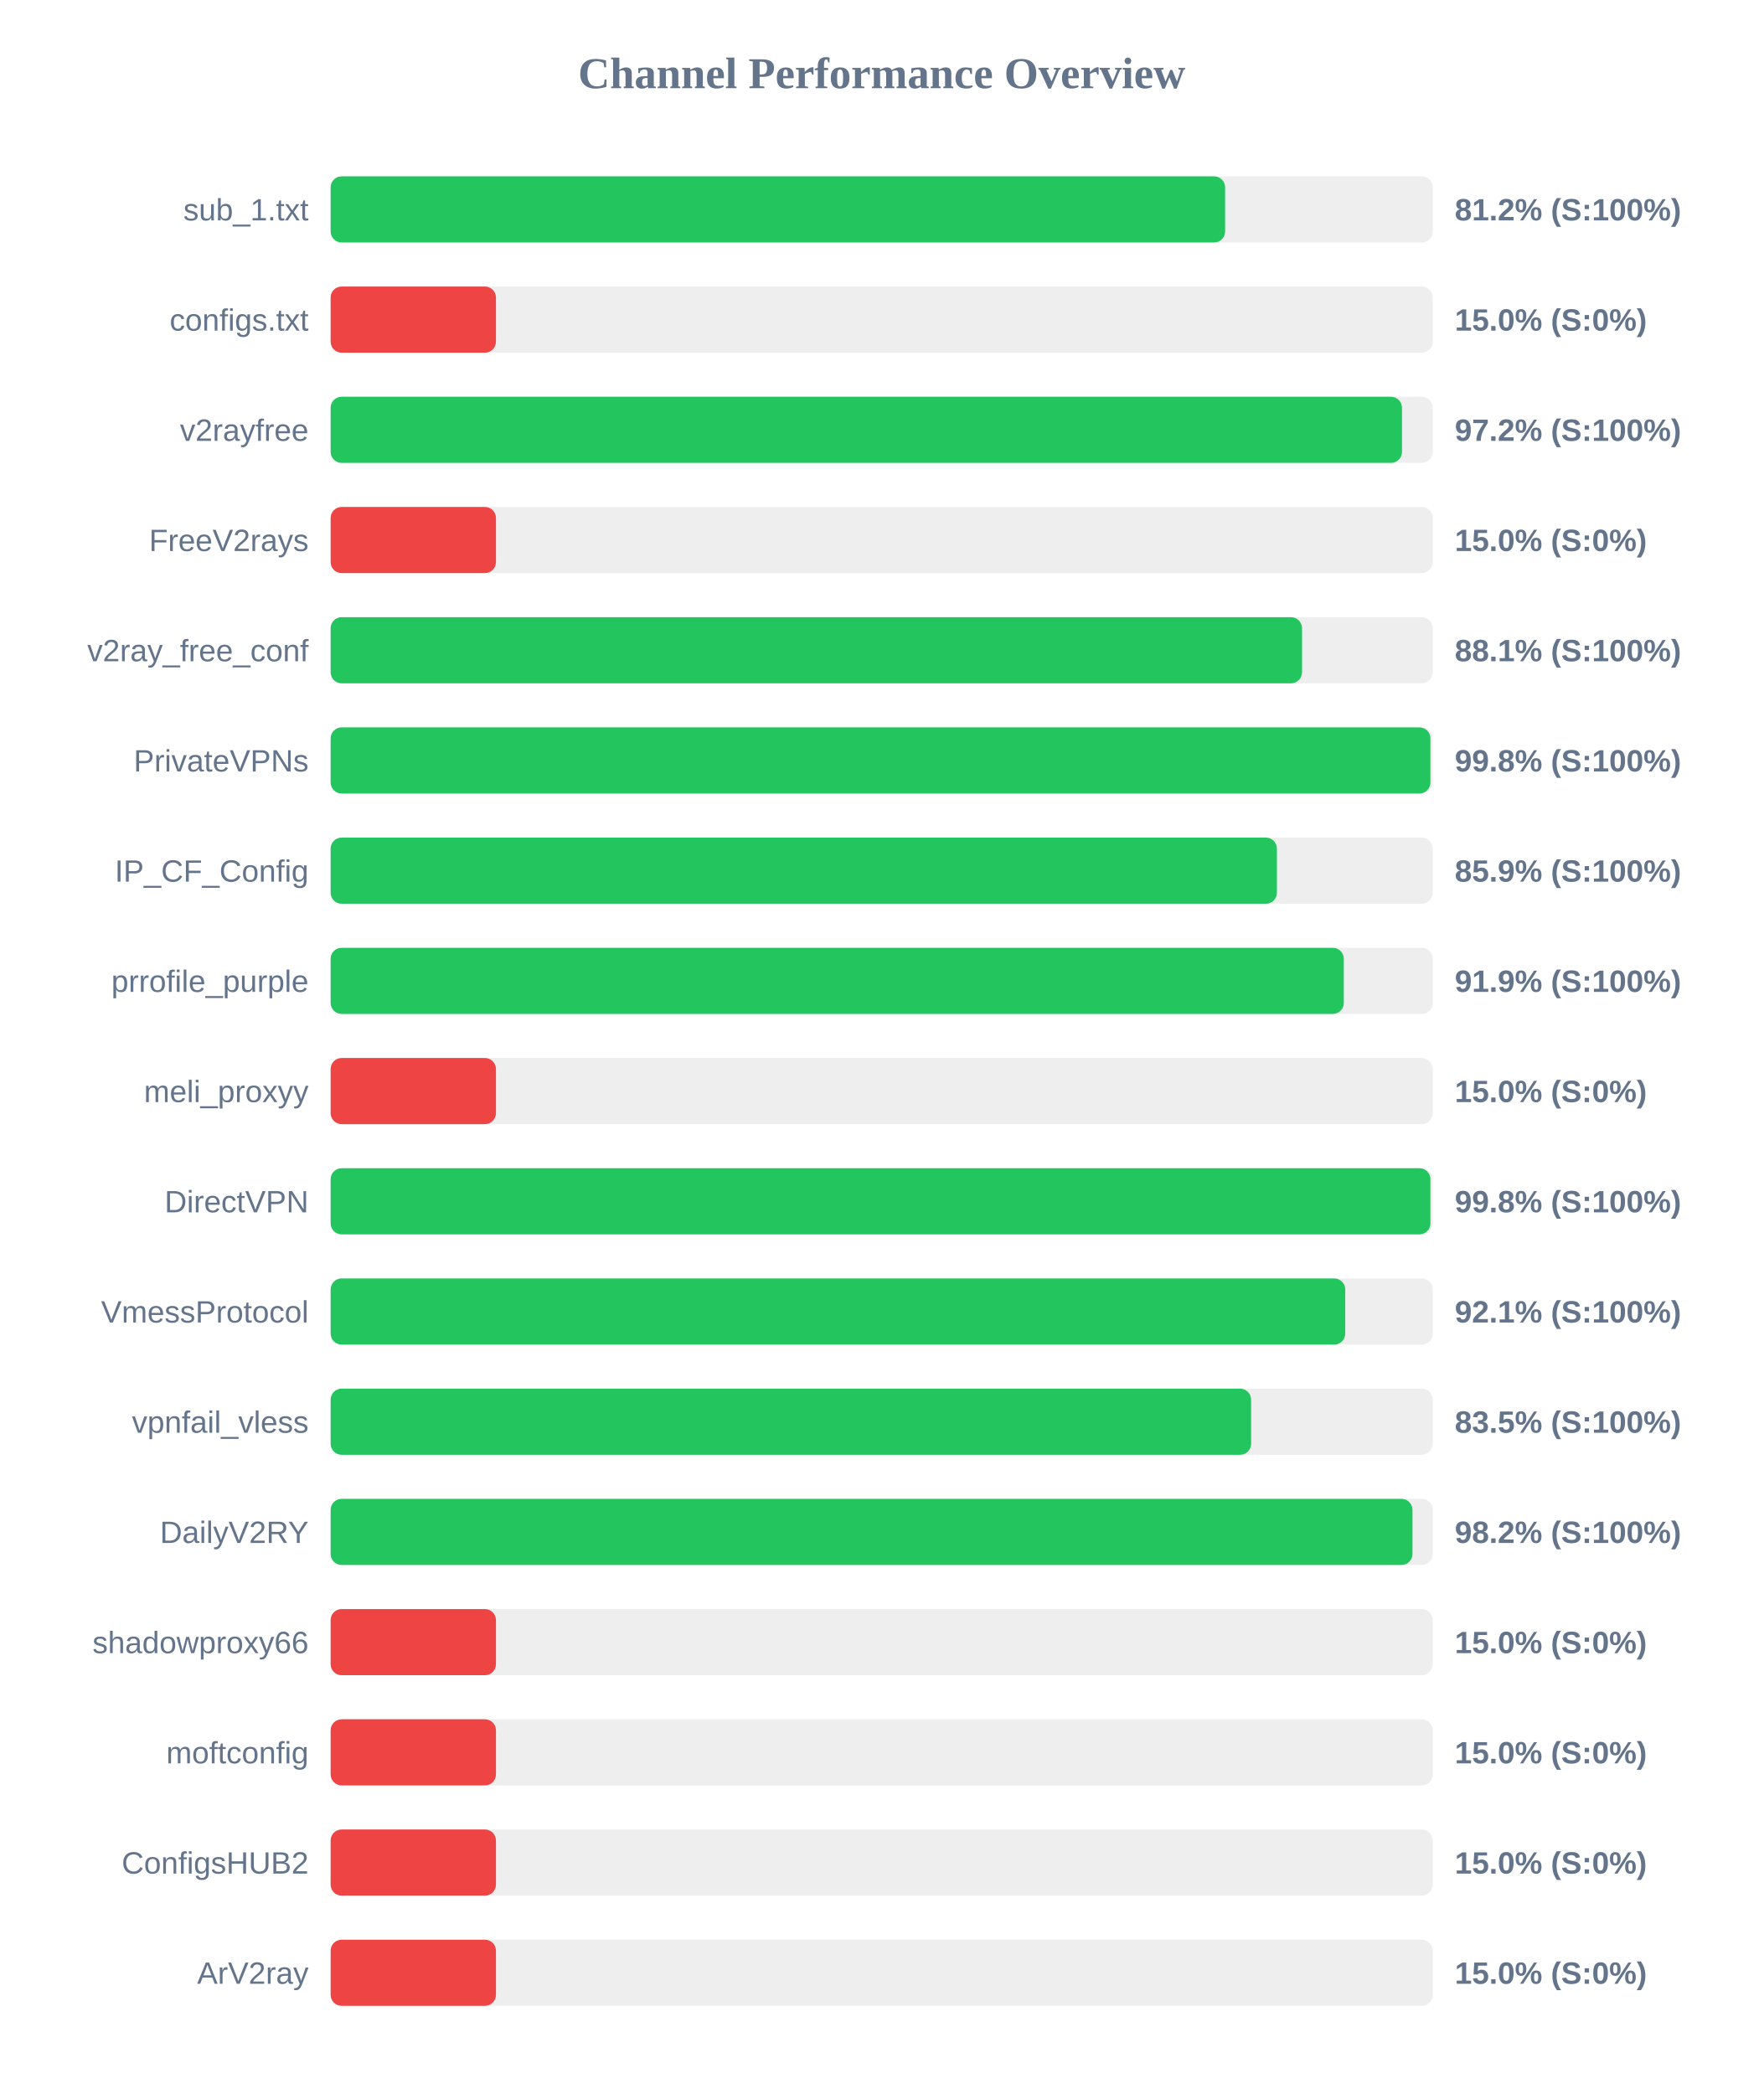
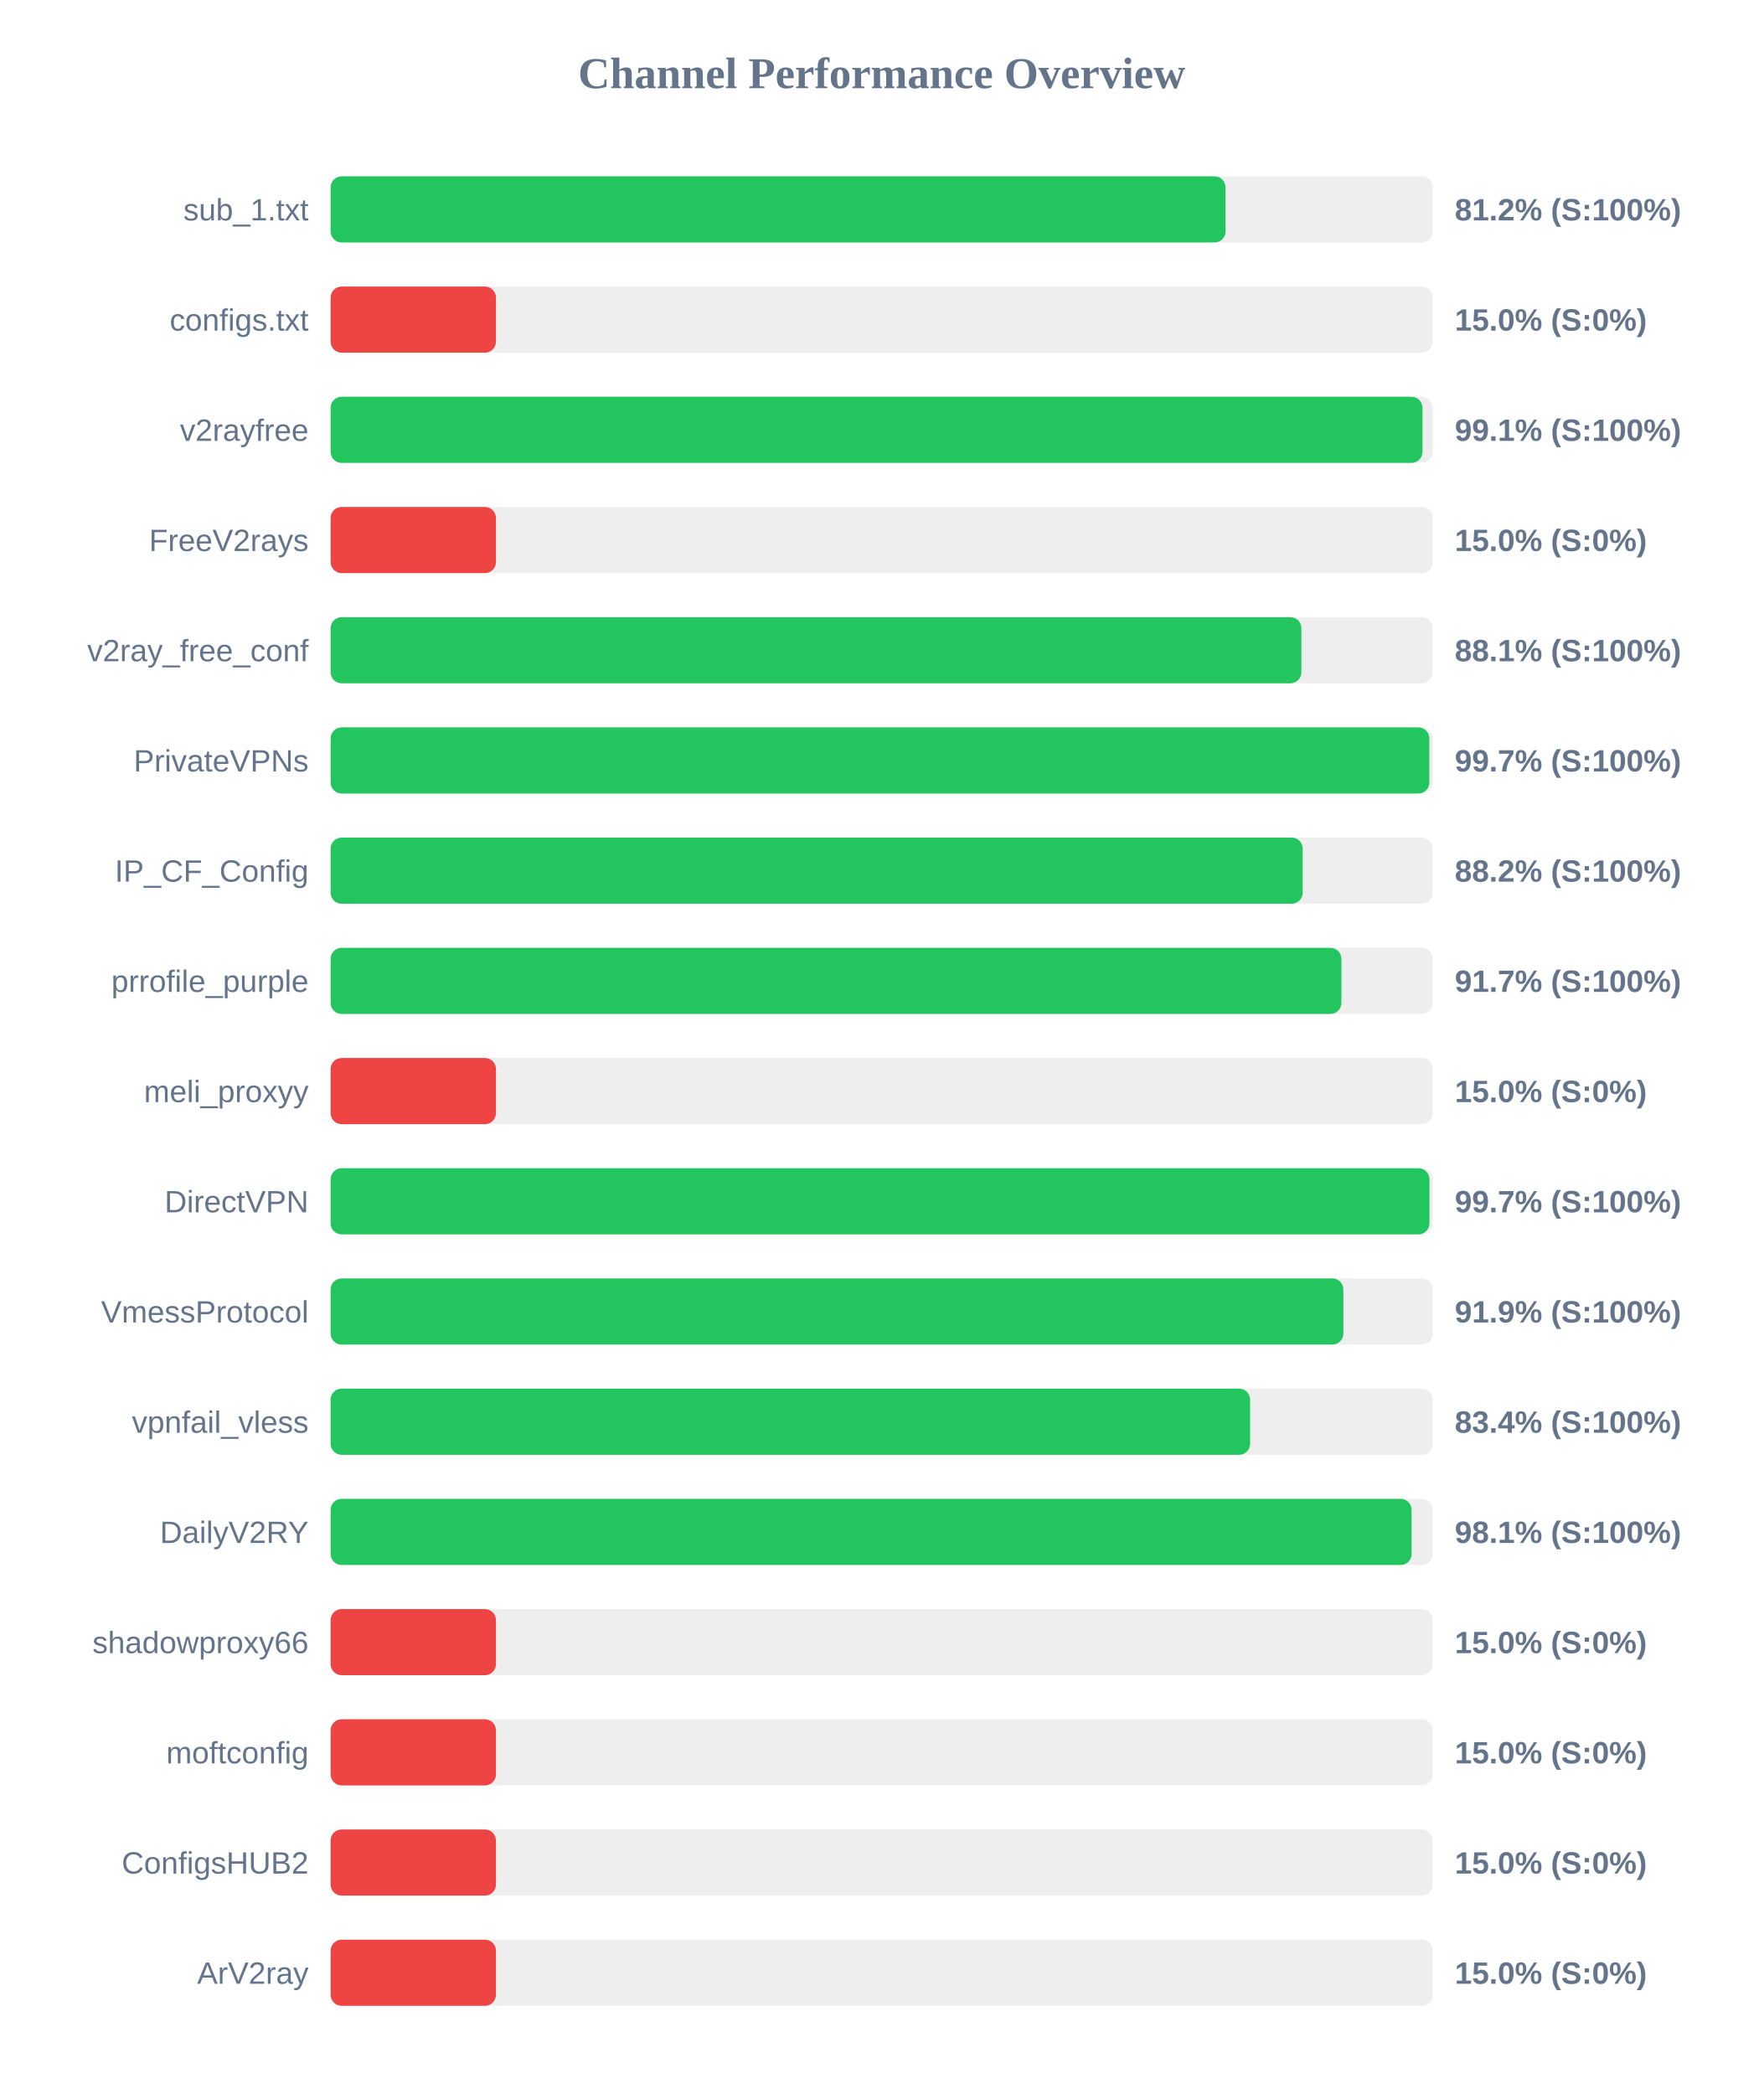
<svg xmlns="http://www.w3.org/2000/svg" width="800" height="950" version="1.1">
  <style>
        .row { font: 14px Arial; fill: #64748b; }
        .score { font: bold 14px Arial; fill: #64748b; }
    </style>
  <text x="400" y="40" text-anchor="middle" font-size="20px" font-weight="bold" fill="#64748b">Channel Performance Overview</text>
  <rect x="150" y="80" width="500" height="30" fill="#eee" rx="5" />
-   <rect x="150" y="80" width="405.8" height="30" fill="#22c55e" rx="5" />
+   <rect x="150" y="80" width="406.0" height="30" fill="#22c55e" rx="5" />
  <text x="140" y="100" text-anchor="end" class="row">sub_1.txt</text>
  <text x="660" y="100" text-anchor="start" class="score">81.2% (S:100%)</text>
  <rect x="150" y="130" width="500" height="30" fill="#eee" rx="5" />
  <rect x="150" y="130" width="75.0" height="30" fill="#ef4444" rx="5" />
  <text x="140" y="150" text-anchor="end" class="row">configs.txt</text>
  <text x="660" y="150" text-anchor="start" class="score">15.0% (S:0%)</text>
  <rect x="150" y="180" width="500" height="30" fill="#eee" rx="5" />
-   <rect x="150" y="180" width="486.05" height="30" fill="#22c55e" rx="5" />
+   <rect x="150" y="180" width="495.35" height="30" fill="#22c55e" rx="5" />
  <text x="140" y="200" text-anchor="end" class="row">v2rayfree</text>
-   <text x="660" y="200" text-anchor="start" class="score">97.2% (S:100%)</text>
+   <text x="660" y="200" text-anchor="start" class="score">99.1% (S:100%)</text>
  <rect x="150" y="230" width="500" height="30" fill="#eee" rx="5" />
  <rect x="150" y="230" width="75.0" height="30" fill="#ef4444" rx="5" />
  <text x="140" y="250" text-anchor="end" class="row">FreeV2rays</text>
  <text x="660" y="250" text-anchor="start" class="score">15.0% (S:0%)</text>
  <rect x="150" y="280" width="500" height="30" fill="#eee" rx="5" />
-   <rect x="150" y="280" width="440.7" height="30" fill="#22c55e" rx="5" />
+   <rect x="150" y="280" width="440.4" height="30" fill="#22c55e" rx="5" />
  <text x="140" y="300" text-anchor="end" class="row">v2ray_free_conf</text>
  <text x="660" y="300" text-anchor="start" class="score">88.1% (S:100%)</text>
  <rect x="150" y="330" width="500" height="30" fill="#eee" rx="5" />
-   <rect x="150" y="330" width="498.95" height="30" fill="#22c55e" rx="5" />
+   <rect x="150" y="330" width="498.45" height="30" fill="#22c55e" rx="5" />
  <text x="140" y="350" text-anchor="end" class="row">PrivateVPNs</text>
-   <text x="660" y="350" text-anchor="start" class="score">99.8% (S:100%)</text>
+   <text x="660" y="350" text-anchor="start" class="score">99.7% (S:100%)</text>
  <rect x="150" y="380" width="500" height="30" fill="#eee" rx="5" />
-   <rect x="150" y="380" width="429.3" height="30" fill="#22c55e" rx="5" />
+   <rect x="150" y="380" width="441.0" height="30" fill="#22c55e" rx="5" />
  <text x="140" y="400" text-anchor="end" class="row">IP_CF_Config</text>
-   <text x="660" y="400" text-anchor="start" class="score">85.9% (S:100%)</text>
+   <text x="660" y="400" text-anchor="start" class="score">88.2% (S:100%)</text>
  <rect x="150" y="430" width="500" height="30" fill="#eee" rx="5" />
-   <rect x="150" y="430" width="459.65" height="30" fill="#22c55e" rx="5" />
+   <rect x="150" y="430" width="458.55" height="30" fill="#22c55e" rx="5" />
  <text x="140" y="450" text-anchor="end" class="row">prrofile_purple</text>
-   <text x="660" y="450" text-anchor="start" class="score">91.9% (S:100%)</text>
+   <text x="660" y="450" text-anchor="start" class="score">91.7% (S:100%)</text>
  <rect x="150" y="480" width="500" height="30" fill="#eee" rx="5" />
  <rect x="150" y="480" width="75.0" height="30" fill="#ef4444" rx="5" />
  <text x="140" y="500" text-anchor="end" class="row">meli_proxyy</text>
  <text x="660" y="500" text-anchor="start" class="score">15.0% (S:0%)</text>
  <rect x="150" y="530" width="500" height="30" fill="#eee" rx="5" />
-   <rect x="150" y="530" width="498.95" height="30" fill="#22c55e" rx="5" />
+   <rect x="150" y="530" width="498.5" height="30" fill="#22c55e" rx="5" />
  <text x="140" y="550" text-anchor="end" class="row">DirectVPN</text>
-   <text x="660" y="550" text-anchor="start" class="score">99.8% (S:100%)</text>
+   <text x="660" y="550" text-anchor="start" class="score">99.7% (S:100%)</text>
  <rect x="150" y="580" width="500" height="30" fill="#eee" rx="5" />
-   <rect x="150" y="580" width="460.3" height="30" fill="#22c55e" rx="5" />
+   <rect x="150" y="580" width="459.45" height="30" fill="#22c55e" rx="5" />
  <text x="140" y="600" text-anchor="end" class="row">VmessProtocol</text>
-   <text x="660" y="600" text-anchor="start" class="score">92.1% (S:100%)</text>
+   <text x="660" y="600" text-anchor="start" class="score">91.9% (S:100%)</text>
  <rect x="150" y="630" width="500" height="30" fill="#eee" rx="5" />
-   <rect x="150" y="630" width="417.6" height="30" fill="#22c55e" rx="5" />
+   <rect x="150" y="630" width="417.15" height="30" fill="#22c55e" rx="5" />
  <text x="140" y="650" text-anchor="end" class="row">vpnfail_vless</text>
-   <text x="660" y="650" text-anchor="start" class="score">83.5% (S:100%)</text>
+   <text x="660" y="650" text-anchor="start" class="score">83.4% (S:100%)</text>
  <rect x="150" y="680" width="500" height="30" fill="#eee" rx="5" />
-   <rect x="150" y="680" width="490.8" height="30" fill="#22c55e" rx="5" />
+   <rect x="150" y="680" width="490.4" height="30" fill="#22c55e" rx="5" />
  <text x="140" y="700" text-anchor="end" class="row">DailyV2RY</text>
-   <text x="660" y="700" text-anchor="start" class="score">98.2% (S:100%)</text>
+   <text x="660" y="700" text-anchor="start" class="score">98.1% (S:100%)</text>
  <rect x="150" y="730" width="500" height="30" fill="#eee" rx="5" />
  <rect x="150" y="730" width="75.0" height="30" fill="#ef4444" rx="5" />
  <text x="140" y="750" text-anchor="end" class="row">shadowproxy66</text>
  <text x="660" y="750" text-anchor="start" class="score">15.0% (S:0%)</text>
  <rect x="150" y="780" width="500" height="30" fill="#eee" rx="5" />
  <rect x="150" y="780" width="75.0" height="30" fill="#ef4444" rx="5" />
  <text x="140" y="800" text-anchor="end" class="row">moftconfig</text>
  <text x="660" y="800" text-anchor="start" class="score">15.0% (S:0%)</text>
  <rect x="150" y="830" width="500" height="30" fill="#eee" rx="5" />
  <rect x="150" y="830" width="75.0" height="30" fill="#ef4444" rx="5" />
  <text x="140" y="850" text-anchor="end" class="row">ConfigsHUB2</text>
  <text x="660" y="850" text-anchor="start" class="score">15.0% (S:0%)</text>
  <rect x="150" y="880" width="500" height="30" fill="#eee" rx="5" />
  <rect x="150" y="880" width="75.0" height="30" fill="#ef4444" rx="5" />
  <text x="140" y="900" text-anchor="end" class="row">ArV2ray</text>
  <text x="660" y="900" text-anchor="start" class="score">15.0% (S:0%)</text>
</svg>
